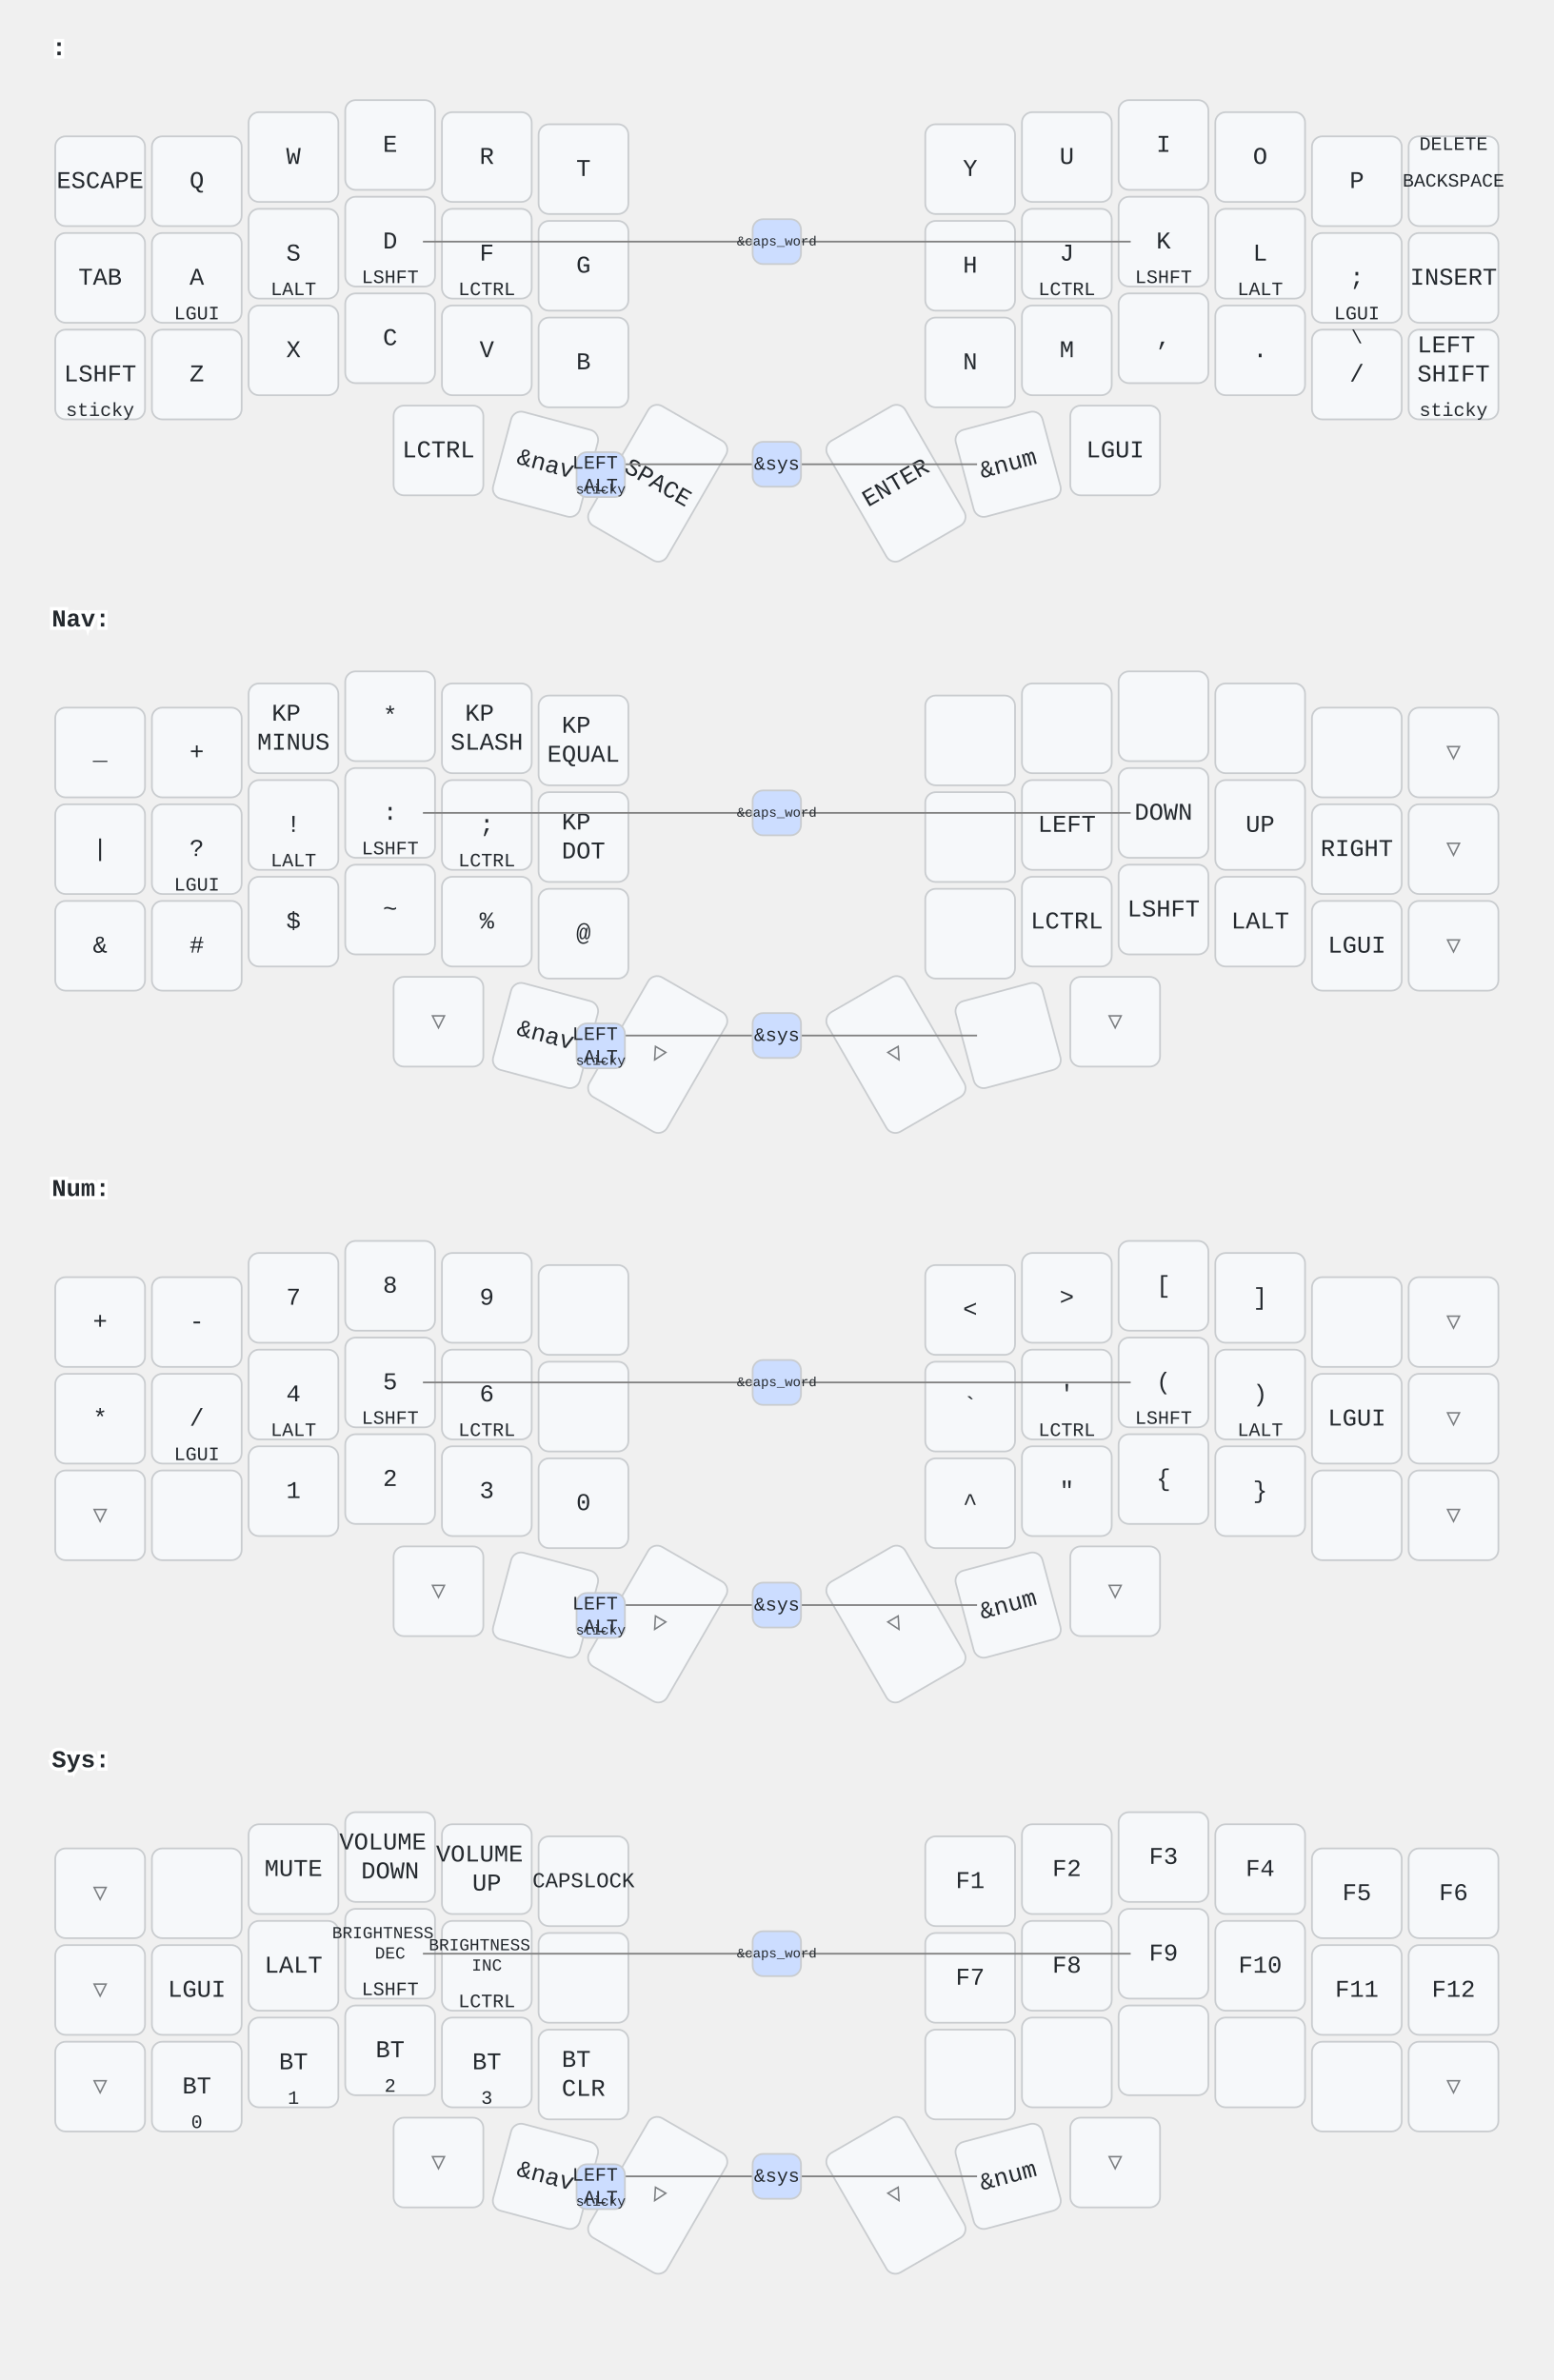
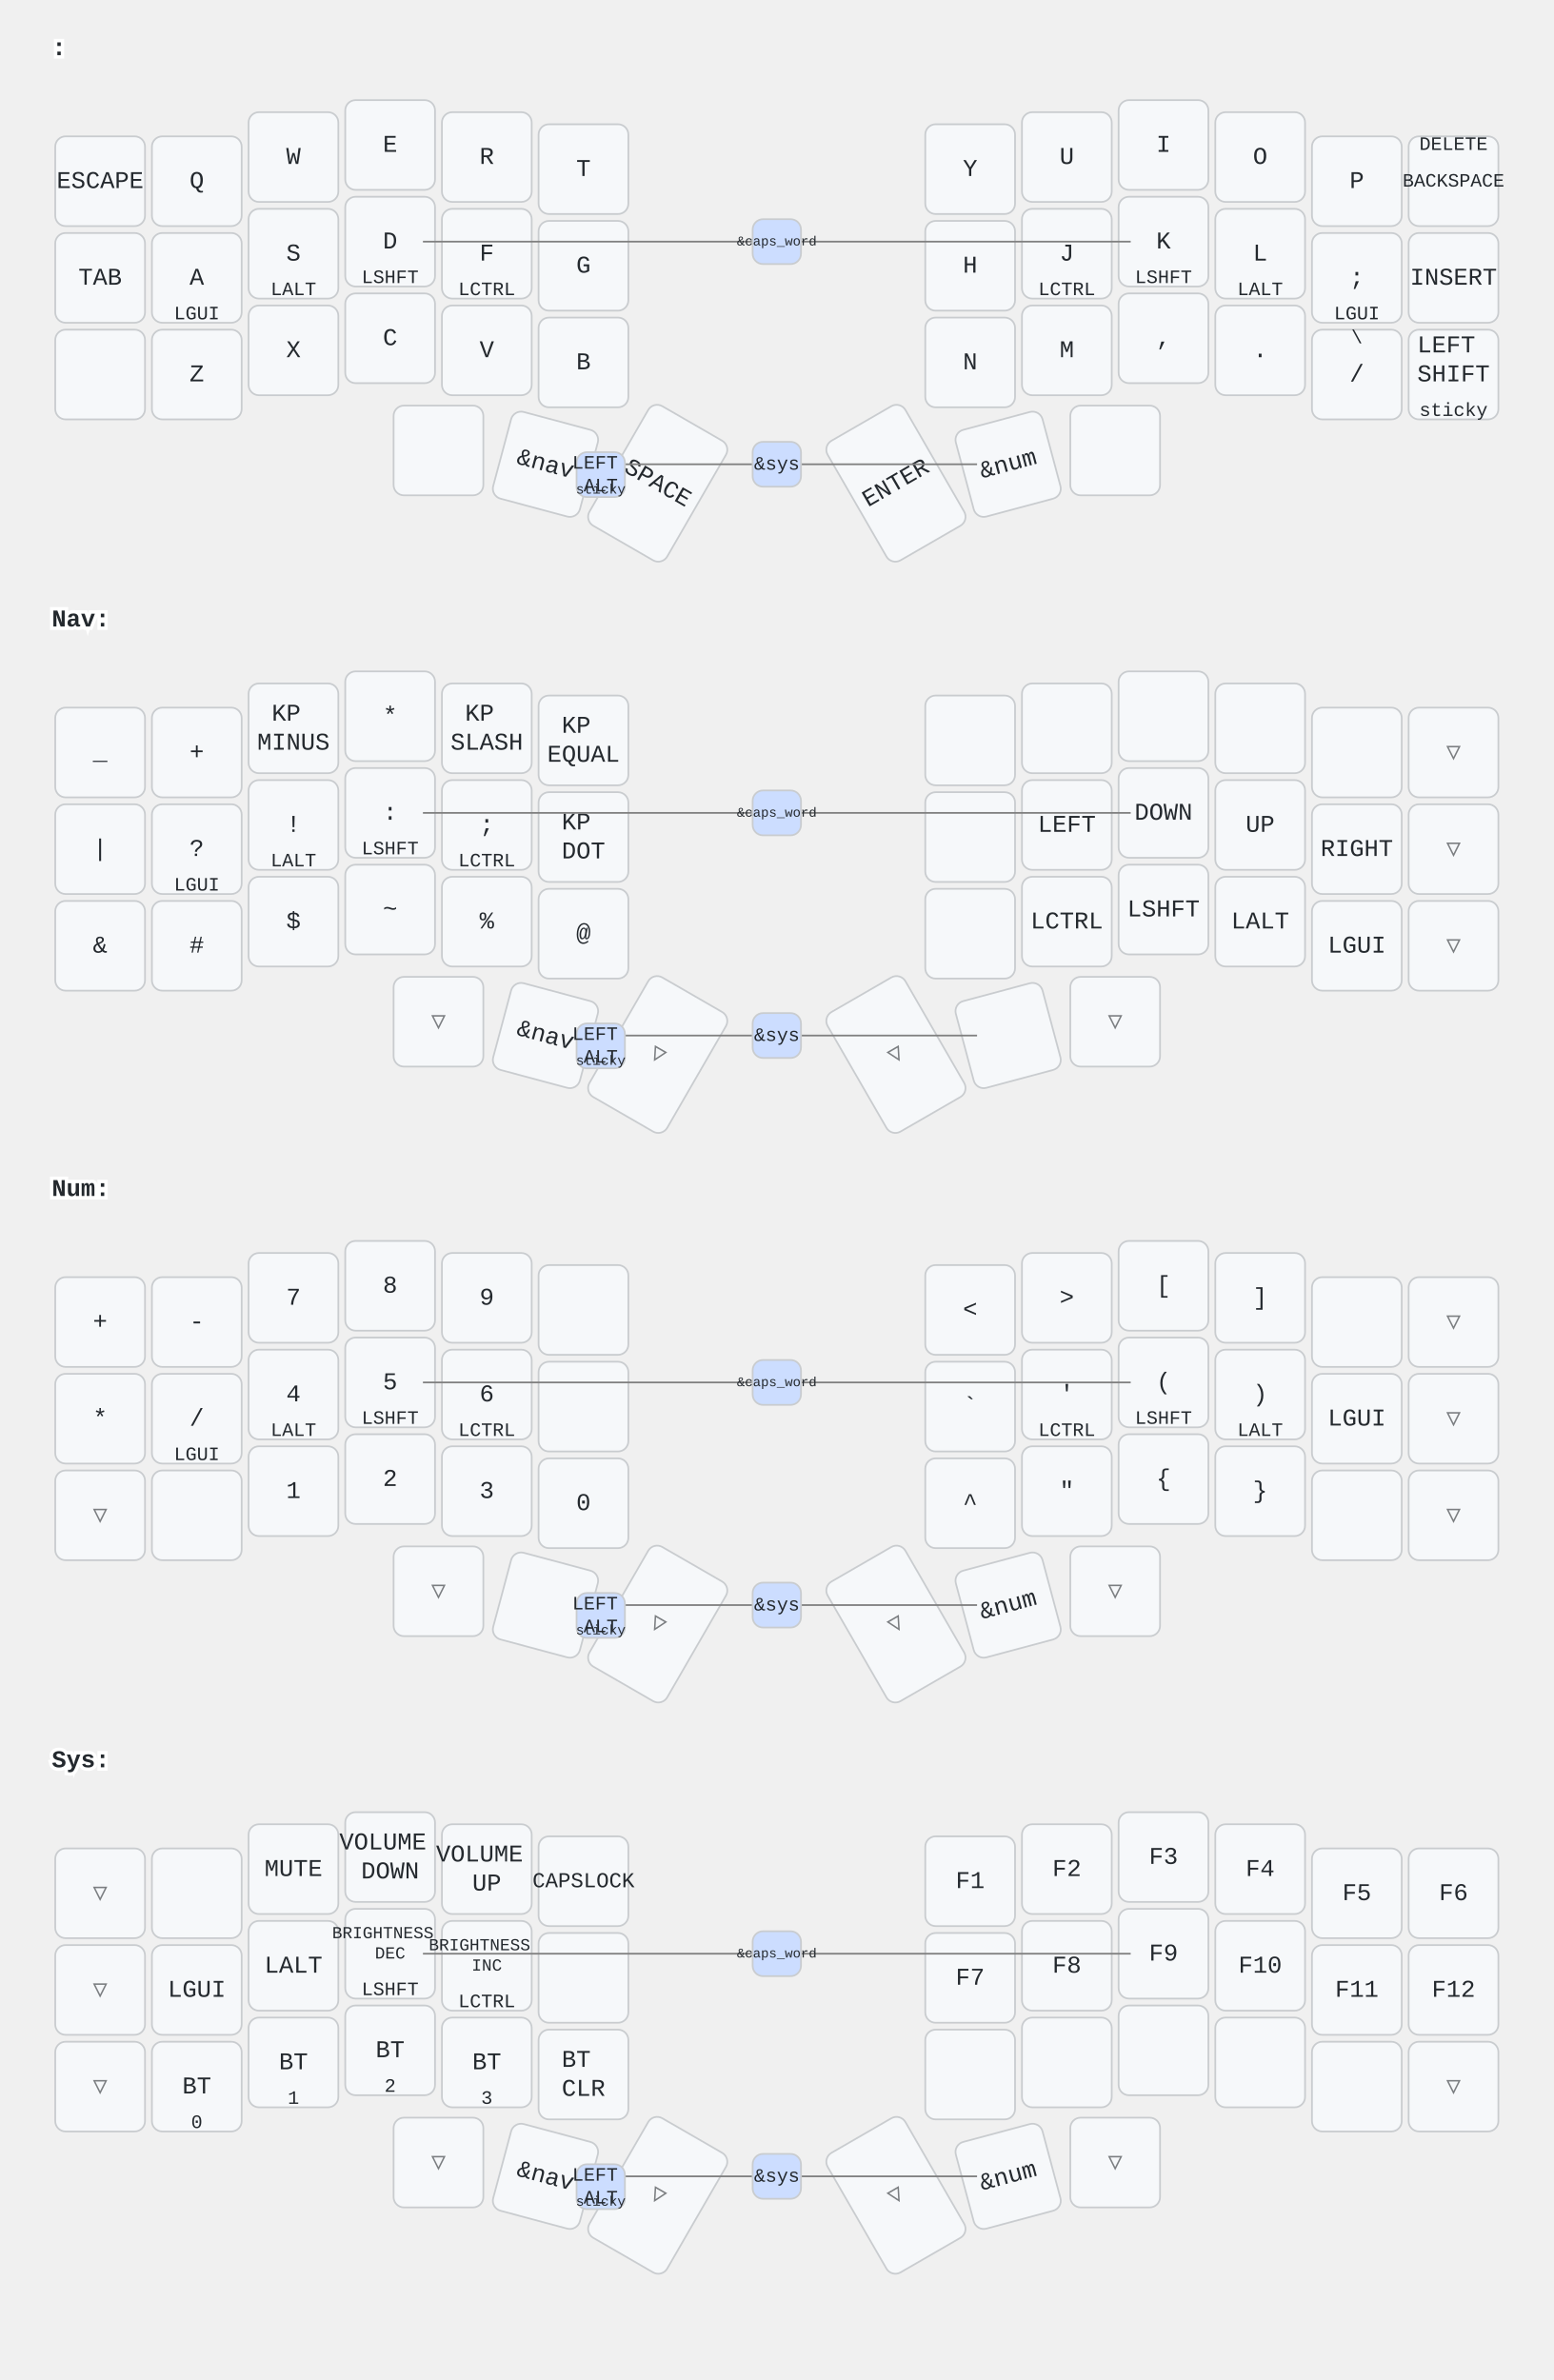
<svg xmlns="http://www.w3.org/2000/svg" width="900" height="1379" viewBox="0 0 900 1379" class="keymap">
  <style>/* inherit to force styles through use tags */
svg path {
    fill: inherit;
}

/* font and background color specifications */
svg.keymap {
    font-family: SFMono-Regular,Consolas,Liberation Mono,Menlo,monospace;
    font-size: 14px;
    font-kerning: normal;
    text-rendering: optimizeLegibility;
    fill: #24292e;
}

/* default key styling */
rect.key {
    fill: #f6f8fa;
}

rect.key, rect.combo {
    stroke: #c9cccf;
    stroke-width: 1;
}

/* default key side styling, only used is draw_key_sides is set */
rect.side {
    filter: brightness(90%);
}

/* color accent for combo boxes */
rect.combo, rect.combo-separate {
    fill: #cdf;
}

/* color accent for held keys */
rect.held, rect.combo.held {
    fill: #fdd;
}

/* color accent for ghost (optional) keys */
rect.ghost, rect.combo.ghost {
    stroke-dasharray: 4, 4;
    stroke-width: 2;
}

text {
    text-anchor: middle;
    dominant-baseline: middle;
}

/* styling for layer labels */
text.label {
    font-weight: bold;
    text-anchor: start;
    stroke: white;
    stroke-width: 4;
    paint-order: stroke;
}

/* styling for optional footer */
text.footer {
    text-anchor: end;
    dominant-baseline: auto;
    stroke: white;
    stroke-width: 4;
    paint-order: stroke;
}

/* styling for combo tap, and key hold/shifted label text */
text.combo, text.hold, text.shifted {
    font-size: 11px;
}

text.hold {
    text-anchor: middle;
    dominant-baseline: auto;
}

text.shifted {
    text-anchor: middle;
    dominant-baseline: hanging;
}

text.layer-activator {
    text-decoration: underline;
}

/* styling for hold/shifted label text in combo box */
text.combo.hold, text.combo.shifted {
    font-size: 8px;
}

/* lighter symbol for transparent keys */
text.trans {
    fill: #7b7e81;
}

/* styling for combo dendrons */
path.combo {
    stroke-width: 1;
    stroke: gray;
    fill: none;
}

/* Start Tabler Icons Cleanup */
/* cannot use height/width with glyphs */
.icon-tabler &gt; path {
    fill: inherit;
    stroke: inherit;
    stroke-width: 2;
}
/* hide tabler's default box */
.icon-tabler &gt; path[stroke="none"][fill="none"] {
    visibility: hidden;
}
/* End Tabler Icons Cleanup */
</style>
  <g transform="translate(30, 0)" class="layer- ">
    <text x="0" y="28" class="label" id="x_x"> :</text>
    <g transform="translate(0, 56)">
      <g transform="translate(28, 49)" class="key keypos-0">
        <rect rx="6" ry="6" x="-26" y="-26" width="52" height="52" class="key" />
        <text x="0" y="0" class="key tap">ESCAPE</text>
      </g>
      <g transform="translate(84, 49)" class="key keypos-1">
        <rect rx="6" ry="6" x="-26" y="-26" width="52" height="52" class="key" />
        <text x="0" y="0" class="key tap">Q</text>
      </g>
      <g transform="translate(140, 35)" class="key keypos-2">
        <rect rx="6" ry="6" x="-26" y="-26" width="52" height="52" class="key" />
        <text x="0" y="0" class="key tap">W</text>
      </g>
      <g transform="translate(196, 28)" class="key keypos-3">
        <rect rx="6" ry="6" x="-26" y="-26" width="52" height="52" class="key" />
        <text x="0" y="0" class="key tap">E</text>
      </g>
      <g transform="translate(252, 35)" class="key keypos-4">
        <rect rx="6" ry="6" x="-26" y="-26" width="52" height="52" class="key" />
        <text x="0" y="0" class="key tap">R</text>
      </g>
      <g transform="translate(308, 42)" class="key keypos-5">
        <rect rx="6" ry="6" x="-26" y="-26" width="52" height="52" class="key" />
        <text x="0" y="0" class="key tap">T</text>
      </g>
      <g transform="translate(532, 42)" class="key keypos-6">
        <rect rx="6" ry="6" x="-26" y="-26" width="52" height="52" class="key" />
        <text x="0" y="0" class="key tap">Y</text>
      </g>
      <g transform="translate(588, 35)" class="key keypos-7">
        <rect rx="6" ry="6" x="-26" y="-26" width="52" height="52" class="key" />
        <text x="0" y="0" class="key tap">U</text>
      </g>
      <g transform="translate(644, 28)" class="key keypos-8">
        <rect rx="6" ry="6" x="-26" y="-26" width="52" height="52" class="key" />
        <text x="0" y="0" class="key tap">I</text>
      </g>
      <g transform="translate(700, 35)" class="key keypos-9">
        <rect rx="6" ry="6" x="-26" y="-26" width="52" height="52" class="key" />
        <text x="0" y="0" class="key tap">O</text>
      </g>
      <g transform="translate(756, 49)" class="key keypos-10">
        <rect rx="6" ry="6" x="-26" y="-26" width="52" height="52" class="key" />
        <text x="0" y="0" class="key tap">P</text>
      </g>
      <g transform="translate(812, 49)" class="key keypos-11">
        <rect rx="6" ry="6" x="-26" y="-26" width="52" height="52" class="key" />
        <text x="0" y="0" class="key tap">
          <tspan style="font-size: 78%">BACKSPACE</tspan>
        </text>
        <text x="0" y="-24" class="key shifted">DELETE</text>
      </g>
      <g transform="translate(28, 105)" class="key keypos-12">
        <rect rx="6" ry="6" x="-26" y="-26" width="52" height="52" class="key" />
        <text x="0" y="0" class="key tap">TAB</text>
      </g>
      <g transform="translate(84, 105)" class="key keypos-13">
        <rect rx="6" ry="6" x="-26" y="-26" width="52" height="52" class="key" />
        <text x="0" y="0" class="key tap">A</text>
        <text x="0" y="24" class="key hold">LGUI</text>
      </g>
      <g transform="translate(140, 91)" class="key keypos-14">
        <rect rx="6" ry="6" x="-26" y="-26" width="52" height="52" class="key" />
        <text x="0" y="0" class="key tap">S</text>
        <text x="0" y="24" class="key hold">LALT</text>
      </g>
      <g transform="translate(196, 84)" class="key keypos-15">
        <rect rx="6" ry="6" x="-26" y="-26" width="52" height="52" class="key" />
        <text x="0" y="0" class="key tap">D</text>
        <text x="0" y="24" class="key hold">LSHFT</text>
      </g>
      <g transform="translate(252, 91)" class="key keypos-16">
        <rect rx="6" ry="6" x="-26" y="-26" width="52" height="52" class="key" />
        <text x="0" y="0" class="key tap">F</text>
        <text x="0" y="24" class="key hold">LCTRL</text>
      </g>
      <g transform="translate(308, 98)" class="key keypos-17">
        <rect rx="6" ry="6" x="-26" y="-26" width="52" height="52" class="key" />
        <text x="0" y="0" class="key tap">G</text>
      </g>
      <g transform="translate(532, 98)" class="key keypos-18">
        <rect rx="6" ry="6" x="-26" y="-26" width="52" height="52" class="key" />
        <text x="0" y="0" class="key tap">H</text>
      </g>
      <g transform="translate(588, 91)" class="key keypos-19">
        <rect rx="6" ry="6" x="-26" y="-26" width="52" height="52" class="key" />
        <text x="0" y="0" class="key tap">J</text>
        <text x="0" y="24" class="key hold">LCTRL</text>
      </g>
      <g transform="translate(644, 84)" class="key keypos-20">
        <rect rx="6" ry="6" x="-26" y="-26" width="52" height="52" class="key" />
        <text x="0" y="0" class="key tap">K</text>
        <text x="0" y="24" class="key hold">LSHFT</text>
      </g>
      <g transform="translate(700, 91)" class="key keypos-21">
        <rect rx="6" ry="6" x="-26" y="-26" width="52" height="52" class="key" />
        <text x="0" y="0" class="key tap">L</text>
        <text x="0" y="24" class="key hold">LALT</text>
      </g>
      <g transform="translate(756, 105)" class="key keypos-22">
        <rect rx="6" ry="6" x="-26" y="-26" width="52" height="52" class="key" />
        <text x="0" y="0" class="key tap">;</text>
        <text x="0" y="24" class="key hold">LGUI</text>
      </g>
      <g transform="translate(812, 105)" class="key keypos-23">
        <rect rx="6" ry="6" x="-26" y="-26" width="52" height="52" class="key" />
        <text x="0" y="0" class="key tap">INSERT</text>
      </g>
      <g transform="translate(28, 161)" class="key keypos-24">
        <rect rx="6" ry="6" x="-26" y="-26" width="52" height="52" class="key" />
-         <text x="0" y="0" class="key tap">LSHFT</text>
-         <text x="0" y="24" class="key hold">sticky</text>
      </g>
      <g transform="translate(84, 161)" class="key keypos-25">
        <rect rx="6" ry="6" x="-26" y="-26" width="52" height="52" class="key" />
        <text x="0" y="0" class="key tap">Z</text>
      </g>
      <g transform="translate(140, 147)" class="key keypos-26">
        <rect rx="6" ry="6" x="-26" y="-26" width="52" height="52" class="key" />
        <text x="0" y="0" class="key tap">X</text>
      </g>
      <g transform="translate(196, 140)" class="key keypos-27">
        <rect rx="6" ry="6" x="-26" y="-26" width="52" height="52" class="key" />
        <text x="0" y="0" class="key tap">C</text>
      </g>
      <g transform="translate(252, 147)" class="key keypos-28">
        <rect rx="6" ry="6" x="-26" y="-26" width="52" height="52" class="key" />
        <text x="0" y="0" class="key tap">V</text>
      </g>
      <g transform="translate(308, 154)" class="key keypos-29">
        <rect rx="6" ry="6" x="-26" y="-26" width="52" height="52" class="key" />
        <text x="0" y="0" class="key tap">B</text>
      </g>
      <g transform="translate(532, 154)" class="key keypos-30">
        <rect rx="6" ry="6" x="-26" y="-26" width="52" height="52" class="key" />
        <text x="0" y="0" class="key tap">N</text>
      </g>
      <g transform="translate(588, 147)" class="key keypos-31">
        <rect rx="6" ry="6" x="-26" y="-26" width="52" height="52" class="key" />
        <text x="0" y="0" class="key tap">M</text>
      </g>
      <g transform="translate(644, 140)" class="key keypos-32">
        <rect rx="6" ry="6" x="-26" y="-26" width="52" height="52" class="key" />
        <text x="0" y="0" class="key tap">,</text>
      </g>
      <g transform="translate(700, 147)" class="key keypos-33">
        <rect rx="6" ry="6" x="-26" y="-26" width="52" height="52" class="key" />
        <text x="0" y="0" class="key tap">.</text>
      </g>
      <g transform="translate(756, 161)" class="key keypos-34">
        <rect rx="6" ry="6" x="-26" y="-26" width="52" height="52" class="key" />
        <text x="0" y="0" class="key tap">/</text>
        <text x="0" y="-24" class="key shifted">\</text>
      </g>
      <g transform="translate(812, 161)" class="key keypos-35">
        <rect rx="6" ry="6" x="-26" y="-26" width="52" height="52" class="key" />
        <text x="0" y="0" class="key tap">
          <tspan x="0" dy="-1.2em">LEFT</tspan>
          <tspan x="0" dy="1.2em">SHIFT</tspan>
        </text>
        <text x="0" y="24" class="key hold">sticky</text>
      </g>
      <g transform="translate(224, 205)" class="key keypos-36">
        <rect rx="6" ry="6" x="-26" y="-26" width="52" height="52" class="key" />
-         <text x="0" y="0" class="key tap">LCTRL</text>
      </g>
      <g transform="translate(286, 213) rotate(15.0)" class="key keypos-37">
        <rect rx="6" ry="6" x="-26" y="-26" width="52" height="52" class="key" />
        <text x="0" y="0" class="key tap">&amp;nav</text>
      </g>
      <g transform="translate(351, 224) rotate(30.0)" class="key keypos-38">
        <rect rx="6" ry="6" x="-26" y="-40" width="52" height="80" class="key" />
        <text x="0" y="0" class="key tap">SPACE</text>
      </g>
      <g transform="translate(489, 224) rotate(-30.0)" class="key keypos-39">
        <rect rx="6" ry="6" x="-26" y="-40" width="52" height="80" class="key" />
        <text x="0" y="0" class="key tap">ENTER</text>
      </g>
      <g transform="translate(554, 213) rotate(-15.0)" class="key keypos-40">
        <rect rx="6" ry="6" x="-26" y="-26" width="52" height="52" class="key" />
        <text x="0" y="0" class="key tap">&amp;num</text>
      </g>
      <g transform="translate(616, 205)" class="key keypos-41">
        <rect rx="6" ry="6" x="-26" y="-26" width="52" height="52" class="key" />
-         <text x="0" y="0" class="key tap">LGUI</text>
      </g>
      <g class="combo combopos-0">
        <path d="M420,213 l-116,0" class="combo" />
        <path d="M420,213 l116,0" class="combo" />
        <rect rx="6" ry="6" x="406" y="200" width="28" height="26" class="combo" />
        <text x="420" y="213" class="combo tap">&amp;sys</text>
      </g>
      <g class="combo combopos-1">
        <rect rx="6" ry="6" x="304" y="206" width="28" height="26" class="combo" />
        <text x="318" y="219" class="combo tap">
          <tspan x="318" dy="-0.6em">LEFT</tspan>
          <tspan x="318" dy="1.2em">ALT</tspan>
        </text>
        <text x="318" y="230" class="combo hold">sticky</text>
      </g>
      <g class="combo combopos-2">
        <path d="M420,84 l-205,0" class="combo" />
        <path d="M420,84 l205,0" class="combo" />
        <rect rx="6" ry="6" x="406" y="71" width="28" height="26" class="combo" />
        <text x="420" y="84" class="combo tap">
          <tspan style="font-size: 70%">&amp;caps_word</tspan>
        </text>
      </g>
    </g>
  </g>
  <g transform="translate(30, 331)" class="layer-Nav">
    <text x="0" y="28" class="label" id="Nav">Nav:</text>
    <g transform="translate(0, 56)">
      <g transform="translate(28, 49)" class="key keypos-0">
        <rect rx="6" ry="6" x="-26" y="-26" width="52" height="52" class="key" />
        <text x="0" y="0" class="key tap">_</text>
      </g>
      <g transform="translate(84, 49)" class="key keypos-1">
        <rect rx="6" ry="6" x="-26" y="-26" width="52" height="52" class="key" />
        <text x="0" y="0" class="key tap">+</text>
      </g>
      <g transform="translate(140, 35)" class="key keypos-2">
        <rect rx="6" ry="6" x="-26" y="-26" width="52" height="52" class="key" />
        <text x="0" y="0" class="key tap">
          <tspan x="0" dy="-0.6em">KP</tspan>
          <tspan x="0" dy="1.2em">MINUS</tspan>
        </text>
      </g>
      <g transform="translate(196, 28)" class="key keypos-3">
        <rect rx="6" ry="6" x="-26" y="-26" width="52" height="52" class="key" />
        <text x="0" y="0" class="key tap">*</text>
      </g>
      <g transform="translate(252, 35)" class="key keypos-4">
        <rect rx="6" ry="6" x="-26" y="-26" width="52" height="52" class="key" />
        <text x="0" y="0" class="key tap">
          <tspan x="0" dy="-0.6em">KP</tspan>
          <tspan x="0" dy="1.2em">SLASH</tspan>
        </text>
      </g>
      <g transform="translate(308, 42)" class="key keypos-5">
        <rect rx="6" ry="6" x="-26" y="-26" width="52" height="52" class="key" />
        <text x="0" y="0" class="key tap">
          <tspan x="0" dy="-0.6em">KP</tspan>
          <tspan x="0" dy="1.2em">EQUAL</tspan>
        </text>
      </g>
      <g transform="translate(532, 42)" class="key keypos-6">
        <rect rx="6" ry="6" x="-26" y="-26" width="52" height="52" class="key" />
      </g>
      <g transform="translate(588, 35)" class="key keypos-7">
        <rect rx="6" ry="6" x="-26" y="-26" width="52" height="52" class="key" />
      </g>
      <g transform="translate(644, 28)" class="key keypos-8">
        <rect rx="6" ry="6" x="-26" y="-26" width="52" height="52" class="key" />
      </g>
      <g transform="translate(700, 35)" class="key keypos-9">
        <rect rx="6" ry="6" x="-26" y="-26" width="52" height="52" class="key" />
      </g>
      <g transform="translate(756, 49)" class="key keypos-10">
        <rect rx="6" ry="6" x="-26" y="-26" width="52" height="52" class="key" />
      </g>
      <g transform="translate(812, 49)" class="key trans keypos-11">
        <rect rx="6" ry="6" x="-26" y="-26" width="52" height="52" class="key trans" />
        <text x="0" y="0" class="key trans tap">▽</text>
      </g>
      <g transform="translate(28, 105)" class="key keypos-12">
        <rect rx="6" ry="6" x="-26" y="-26" width="52" height="52" class="key" />
        <text x="0" y="0" class="key tap">|</text>
      </g>
      <g transform="translate(84, 105)" class="key keypos-13">
        <rect rx="6" ry="6" x="-26" y="-26" width="52" height="52" class="key" />
        <text x="0" y="0" class="key tap">?</text>
        <text x="0" y="24" class="key hold">LGUI</text>
      </g>
      <g transform="translate(140, 91)" class="key keypos-14">
        <rect rx="6" ry="6" x="-26" y="-26" width="52" height="52" class="key" />
        <text x="0" y="0" class="key tap">!</text>
        <text x="0" y="24" class="key hold">LALT</text>
      </g>
      <g transform="translate(196, 84)" class="key keypos-15">
        <rect rx="6" ry="6" x="-26" y="-26" width="52" height="52" class="key" />
        <text x="0" y="0" class="key tap">:</text>
        <text x="0" y="24" class="key hold">LSHFT</text>
      </g>
      <g transform="translate(252, 91)" class="key keypos-16">
        <rect rx="6" ry="6" x="-26" y="-26" width="52" height="52" class="key" />
        <text x="0" y="0" class="key tap">;</text>
        <text x="0" y="24" class="key hold">LCTRL</text>
      </g>
      <g transform="translate(308, 98)" class="key keypos-17">
        <rect rx="6" ry="6" x="-26" y="-26" width="52" height="52" class="key" />
        <text x="0" y="0" class="key tap">
          <tspan x="0" dy="-0.6em">KP</tspan>
          <tspan x="0" dy="1.2em">DOT</tspan>
        </text>
      </g>
      <g transform="translate(532, 98)" class="key keypos-18">
        <rect rx="6" ry="6" x="-26" y="-26" width="52" height="52" class="key" />
      </g>
      <g transform="translate(588, 91)" class="key keypos-19">
        <rect rx="6" ry="6" x="-26" y="-26" width="52" height="52" class="key" />
        <text x="0" y="0" class="key tap">LEFT</text>
      </g>
      <g transform="translate(644, 84)" class="key keypos-20">
        <rect rx="6" ry="6" x="-26" y="-26" width="52" height="52" class="key" />
        <text x="0" y="0" class="key tap">DOWN</text>
      </g>
      <g transform="translate(700, 91)" class="key keypos-21">
        <rect rx="6" ry="6" x="-26" y="-26" width="52" height="52" class="key" />
        <text x="0" y="0" class="key tap">UP</text>
      </g>
      <g transform="translate(756, 105)" class="key keypos-22">
        <rect rx="6" ry="6" x="-26" y="-26" width="52" height="52" class="key" />
        <text x="0" y="0" class="key tap">RIGHT</text>
      </g>
      <g transform="translate(812, 105)" class="key trans keypos-23">
        <rect rx="6" ry="6" x="-26" y="-26" width="52" height="52" class="key trans" />
        <text x="0" y="0" class="key trans tap">▽</text>
      </g>
      <g transform="translate(28, 161)" class="key keypos-24">
        <rect rx="6" ry="6" x="-26" y="-26" width="52" height="52" class="key" />
        <text x="0" y="0" class="key tap">&amp;</text>
      </g>
      <g transform="translate(84, 161)" class="key keypos-25">
        <rect rx="6" ry="6" x="-26" y="-26" width="52" height="52" class="key" />
        <text x="0" y="0" class="key tap">#</text>
      </g>
      <g transform="translate(140, 147)" class="key keypos-26">
        <rect rx="6" ry="6" x="-26" y="-26" width="52" height="52" class="key" />
        <text x="0" y="0" class="key tap">$</text>
      </g>
      <g transform="translate(196, 140)" class="key keypos-27">
        <rect rx="6" ry="6" x="-26" y="-26" width="52" height="52" class="key" />
        <text x="0" y="0" class="key tap">~</text>
      </g>
      <g transform="translate(252, 147)" class="key keypos-28">
        <rect rx="6" ry="6" x="-26" y="-26" width="52" height="52" class="key" />
        <text x="0" y="0" class="key tap">%</text>
      </g>
      <g transform="translate(308, 154)" class="key keypos-29">
        <rect rx="6" ry="6" x="-26" y="-26" width="52" height="52" class="key" />
        <text x="0" y="0" class="key tap">@</text>
      </g>
      <g transform="translate(532, 154)" class="key keypos-30">
        <rect rx="6" ry="6" x="-26" y="-26" width="52" height="52" class="key" />
      </g>
      <g transform="translate(588, 147)" class="key keypos-31">
        <rect rx="6" ry="6" x="-26" y="-26" width="52" height="52" class="key" />
        <text x="0" y="0" class="key tap">LCTRL</text>
      </g>
      <g transform="translate(644, 140)" class="key keypos-32">
        <rect rx="6" ry="6" x="-26" y="-26" width="52" height="52" class="key" />
        <text x="0" y="0" class="key tap">LSHFT</text>
      </g>
      <g transform="translate(700, 147)" class="key keypos-33">
        <rect rx="6" ry="6" x="-26" y="-26" width="52" height="52" class="key" />
        <text x="0" y="0" class="key tap">LALT</text>
      </g>
      <g transform="translate(756, 161)" class="key keypos-34">
        <rect rx="6" ry="6" x="-26" y="-26" width="52" height="52" class="key" />
        <text x="0" y="0" class="key tap">LGUI</text>
      </g>
      <g transform="translate(812, 161)" class="key trans keypos-35">
        <rect rx="6" ry="6" x="-26" y="-26" width="52" height="52" class="key trans" />
        <text x="0" y="0" class="key trans tap">▽</text>
      </g>
      <g transform="translate(224, 205)" class="key trans keypos-36">
        <rect rx="6" ry="6" x="-26" y="-26" width="52" height="52" class="key trans" />
        <text x="0" y="0" class="key trans tap">▽</text>
      </g>
      <g transform="translate(286, 213) rotate(15.0)" class="key keypos-37">
        <rect rx="6" ry="6" x="-26" y="-26" width="52" height="52" class="key" />
        <text x="0" y="0" class="key tap">&amp;nav</text>
      </g>
      <g transform="translate(351, 224) rotate(30.0)" class="key trans keypos-38">
        <rect rx="6" ry="6" x="-26" y="-40" width="52" height="80" class="key trans" />
        <text x="0" y="0" class="key trans tap">▽</text>
      </g>
      <g transform="translate(489, 224) rotate(-30.0)" class="key trans keypos-39">
        <rect rx="6" ry="6" x="-26" y="-40" width="52" height="80" class="key trans" />
        <text x="0" y="0" class="key trans tap">▽</text>
      </g>
      <g transform="translate(554, 213) rotate(-15.0)" class="key keypos-40">
        <rect rx="6" ry="6" x="-26" y="-26" width="52" height="52" class="key" />
      </g>
      <g transform="translate(616, 205)" class="key trans keypos-41">
        <rect rx="6" ry="6" x="-26" y="-26" width="52" height="52" class="key trans" />
        <text x="0" y="0" class="key trans tap">▽</text>
      </g>
      <g class="combo combopos-0">
        <path d="M420,213 l-116,0" class="combo" />
        <path d="M420,213 l116,0" class="combo" />
        <rect rx="6" ry="6" x="406" y="200" width="28" height="26" class="combo" />
        <text x="420" y="213" class="combo tap">&amp;sys</text>
      </g>
      <g class="combo combopos-1">
        <rect rx="6" ry="6" x="304" y="206" width="28" height="26" class="combo" />
        <text x="318" y="219" class="combo tap">
          <tspan x="318" dy="-0.6em">LEFT</tspan>
          <tspan x="318" dy="1.2em">ALT</tspan>
        </text>
        <text x="318" y="230" class="combo hold">sticky</text>
      </g>
      <g class="combo combopos-2">
        <path d="M420,84 l-205,0" class="combo" />
        <path d="M420,84 l205,0" class="combo" />
        <rect rx="6" ry="6" x="406" y="71" width="28" height="26" class="combo" />
        <text x="420" y="84" class="combo tap">
          <tspan style="font-size: 70%">&amp;caps_word</tspan>
        </text>
      </g>
    </g>
  </g>
  <g transform="translate(30, 661)" class="layer-Num">
    <text x="0" y="28" class="label" id="Num">Num:</text>
    <g transform="translate(0, 56)">
      <g transform="translate(28, 49)" class="key keypos-0">
        <rect rx="6" ry="6" x="-26" y="-26" width="52" height="52" class="key" />
        <text x="0" y="0" class="key tap">+</text>
      </g>
      <g transform="translate(84, 49)" class="key keypos-1">
        <rect rx="6" ry="6" x="-26" y="-26" width="52" height="52" class="key" />
        <text x="0" y="0" class="key tap">-</text>
      </g>
      <g transform="translate(140, 35)" class="key keypos-2">
        <rect rx="6" ry="6" x="-26" y="-26" width="52" height="52" class="key" />
        <text x="0" y="0" class="key tap">7</text>
      </g>
      <g transform="translate(196, 28)" class="key keypos-3">
        <rect rx="6" ry="6" x="-26" y="-26" width="52" height="52" class="key" />
        <text x="0" y="0" class="key tap">8</text>
      </g>
      <g transform="translate(252, 35)" class="key keypos-4">
        <rect rx="6" ry="6" x="-26" y="-26" width="52" height="52" class="key" />
        <text x="0" y="0" class="key tap">9</text>
      </g>
      <g transform="translate(308, 42)" class="key keypos-5">
        <rect rx="6" ry="6" x="-26" y="-26" width="52" height="52" class="key" />
      </g>
      <g transform="translate(532, 42)" class="key keypos-6">
        <rect rx="6" ry="6" x="-26" y="-26" width="52" height="52" class="key" />
        <text x="0" y="0" class="key tap">&lt;</text>
      </g>
      <g transform="translate(588, 35)" class="key keypos-7">
        <rect rx="6" ry="6" x="-26" y="-26" width="52" height="52" class="key" />
        <text x="0" y="0" class="key tap">&gt;</text>
      </g>
      <g transform="translate(644, 28)" class="key keypos-8">
        <rect rx="6" ry="6" x="-26" y="-26" width="52" height="52" class="key" />
        <text x="0" y="0" class="key tap">[</text>
      </g>
      <g transform="translate(700, 35)" class="key keypos-9">
        <rect rx="6" ry="6" x="-26" y="-26" width="52" height="52" class="key" />
        <text x="0" y="0" class="key tap">]</text>
      </g>
      <g transform="translate(756, 49)" class="key keypos-10">
        <rect rx="6" ry="6" x="-26" y="-26" width="52" height="52" class="key" />
      </g>
      <g transform="translate(812, 49)" class="key trans keypos-11">
        <rect rx="6" ry="6" x="-26" y="-26" width="52" height="52" class="key trans" />
        <text x="0" y="0" class="key trans tap">▽</text>
      </g>
      <g transform="translate(28, 105)" class="key keypos-12">
        <rect rx="6" ry="6" x="-26" y="-26" width="52" height="52" class="key" />
        <text x="0" y="0" class="key tap">*</text>
      </g>
      <g transform="translate(84, 105)" class="key keypos-13">
        <rect rx="6" ry="6" x="-26" y="-26" width="52" height="52" class="key" />
        <text x="0" y="0" class="key tap">/</text>
        <text x="0" y="24" class="key hold">LGUI</text>
      </g>
      <g transform="translate(140, 91)" class="key keypos-14">
        <rect rx="6" ry="6" x="-26" y="-26" width="52" height="52" class="key" />
        <text x="0" y="0" class="key tap">4</text>
        <text x="0" y="24" class="key hold">LALT</text>
      </g>
      <g transform="translate(196, 84)" class="key keypos-15">
        <rect rx="6" ry="6" x="-26" y="-26" width="52" height="52" class="key" />
        <text x="0" y="0" class="key tap">5</text>
        <text x="0" y="24" class="key hold">LSHFT</text>
      </g>
      <g transform="translate(252, 91)" class="key keypos-16">
        <rect rx="6" ry="6" x="-26" y="-26" width="52" height="52" class="key" />
        <text x="0" y="0" class="key tap">6</text>
        <text x="0" y="24" class="key hold">LCTRL</text>
      </g>
      <g transform="translate(308, 98)" class="key keypos-17">
        <rect rx="6" ry="6" x="-26" y="-26" width="52" height="52" class="key" />
      </g>
      <g transform="translate(532, 98)" class="key keypos-18">
        <rect rx="6" ry="6" x="-26" y="-26" width="52" height="52" class="key" />
        <text x="0" y="0" class="key tap">`</text>
      </g>
      <g transform="translate(588, 91)" class="key keypos-19">
        <rect rx="6" ry="6" x="-26" y="-26" width="52" height="52" class="key" />
        <text x="0" y="0" class="key tap">'</text>
        <text x="0" y="24" class="key hold">LCTRL</text>
      </g>
      <g transform="translate(644, 84)" class="key keypos-20">
        <rect rx="6" ry="6" x="-26" y="-26" width="52" height="52" class="key" />
        <text x="0" y="0" class="key tap">(</text>
        <text x="0" y="24" class="key hold">LSHFT</text>
      </g>
      <g transform="translate(700, 91)" class="key keypos-21">
        <rect rx="6" ry="6" x="-26" y="-26" width="52" height="52" class="key" />
        <text x="0" y="0" class="key tap">)</text>
        <text x="0" y="24" class="key hold">LALT</text>
      </g>
      <g transform="translate(756, 105)" class="key keypos-22">
        <rect rx="6" ry="6" x="-26" y="-26" width="52" height="52" class="key" />
        <text x="0" y="0" class="key tap">LGUI</text>
      </g>
      <g transform="translate(812, 105)" class="key trans keypos-23">
        <rect rx="6" ry="6" x="-26" y="-26" width="52" height="52" class="key trans" />
        <text x="0" y="0" class="key trans tap">▽</text>
      </g>
      <g transform="translate(28, 161)" class="key trans keypos-24">
        <rect rx="6" ry="6" x="-26" y="-26" width="52" height="52" class="key trans" />
        <text x="0" y="0" class="key trans tap">▽</text>
      </g>
      <g transform="translate(84, 161)" class="key keypos-25">
        <rect rx="6" ry="6" x="-26" y="-26" width="52" height="52" class="key" />
      </g>
      <g transform="translate(140, 147)" class="key keypos-26">
        <rect rx="6" ry="6" x="-26" y="-26" width="52" height="52" class="key" />
        <text x="0" y="0" class="key tap">1</text>
      </g>
      <g transform="translate(196, 140)" class="key keypos-27">
        <rect rx="6" ry="6" x="-26" y="-26" width="52" height="52" class="key" />
        <text x="0" y="0" class="key tap">2</text>
      </g>
      <g transform="translate(252, 147)" class="key keypos-28">
        <rect rx="6" ry="6" x="-26" y="-26" width="52" height="52" class="key" />
        <text x="0" y="0" class="key tap">3</text>
      </g>
      <g transform="translate(308, 154)" class="key keypos-29">
        <rect rx="6" ry="6" x="-26" y="-26" width="52" height="52" class="key" />
        <text x="0" y="0" class="key tap">0</text>
      </g>
      <g transform="translate(532, 154)" class="key keypos-30">
        <rect rx="6" ry="6" x="-26" y="-26" width="52" height="52" class="key" />
        <text x="0" y="0" class="key tap">^</text>
      </g>
      <g transform="translate(588, 147)" class="key keypos-31">
        <rect rx="6" ry="6" x="-26" y="-26" width="52" height="52" class="key" />
        <text x="0" y="0" class="key tap">"</text>
      </g>
      <g transform="translate(644, 140)" class="key keypos-32">
        <rect rx="6" ry="6" x="-26" y="-26" width="52" height="52" class="key" />
        <text x="0" y="0" class="key tap">{</text>
      </g>
      <g transform="translate(700, 147)" class="key keypos-33">
        <rect rx="6" ry="6" x="-26" y="-26" width="52" height="52" class="key" />
        <text x="0" y="0" class="key tap">}</text>
      </g>
      <g transform="translate(756, 161)" class="key keypos-34">
        <rect rx="6" ry="6" x="-26" y="-26" width="52" height="52" class="key" />
      </g>
      <g transform="translate(812, 161)" class="key trans keypos-35">
        <rect rx="6" ry="6" x="-26" y="-26" width="52" height="52" class="key trans" />
        <text x="0" y="0" class="key trans tap">▽</text>
      </g>
      <g transform="translate(224, 205)" class="key trans keypos-36">
        <rect rx="6" ry="6" x="-26" y="-26" width="52" height="52" class="key trans" />
        <text x="0" y="0" class="key trans tap">▽</text>
      </g>
      <g transform="translate(286, 213) rotate(15.0)" class="key keypos-37">
        <rect rx="6" ry="6" x="-26" y="-26" width="52" height="52" class="key" />
      </g>
      <g transform="translate(351, 224) rotate(30.0)" class="key trans keypos-38">
        <rect rx="6" ry="6" x="-26" y="-40" width="52" height="80" class="key trans" />
        <text x="0" y="0" class="key trans tap">▽</text>
      </g>
      <g transform="translate(489, 224) rotate(-30.0)" class="key trans keypos-39">
        <rect rx="6" ry="6" x="-26" y="-40" width="52" height="80" class="key trans" />
        <text x="0" y="0" class="key trans tap">▽</text>
      </g>
      <g transform="translate(554, 213) rotate(-15.0)" class="key keypos-40">
        <rect rx="6" ry="6" x="-26" y="-26" width="52" height="52" class="key" />
        <text x="0" y="0" class="key tap">&amp;num</text>
      </g>
      <g transform="translate(616, 205)" class="key trans keypos-41">
        <rect rx="6" ry="6" x="-26" y="-26" width="52" height="52" class="key trans" />
        <text x="0" y="0" class="key trans tap">▽</text>
      </g>
      <g class="combo combopos-0">
        <path d="M420,213 l-116,0" class="combo" />
        <path d="M420,213 l116,0" class="combo" />
        <rect rx="6" ry="6" x="406" y="200" width="28" height="26" class="combo" />
        <text x="420" y="213" class="combo tap">&amp;sys</text>
      </g>
      <g class="combo combopos-1">
        <rect rx="6" ry="6" x="304" y="206" width="28" height="26" class="combo" />
        <text x="318" y="219" class="combo tap">
          <tspan x="318" dy="-0.6em">LEFT</tspan>
          <tspan x="318" dy="1.2em">ALT</tspan>
        </text>
        <text x="318" y="230" class="combo hold">sticky</text>
      </g>
      <g class="combo combopos-2">
        <path d="M420,84 l-205,0" class="combo" />
        <path d="M420,84 l205,0" class="combo" />
        <rect rx="6" ry="6" x="406" y="71" width="28" height="26" class="combo" />
        <text x="420" y="84" class="combo tap">
          <tspan style="font-size: 70%">&amp;caps_word</tspan>
        </text>
      </g>
    </g>
  </g>
  <g transform="translate(30, 992)" class="layer-Sys">
    <text x="0" y="28" class="label" id="Sys">Sys:</text>
    <g transform="translate(0, 56)">
      <g transform="translate(28, 49)" class="key trans keypos-0">
        <rect rx="6" ry="6" x="-26" y="-26" width="52" height="52" class="key trans" />
        <text x="0" y="0" class="key trans tap">▽</text>
      </g>
      <g transform="translate(84, 49)" class="key keypos-1">
        <rect rx="6" ry="6" x="-26" y="-26" width="52" height="52" class="key" />
      </g>
      <g transform="translate(140, 35)" class="key keypos-2">
        <rect rx="6" ry="6" x="-26" y="-26" width="52" height="52" class="key" />
        <text x="0" y="0" class="key tap">MUTE</text>
      </g>
      <g transform="translate(196, 28)" class="key keypos-3">
        <rect rx="6" ry="6" x="-26" y="-26" width="52" height="52" class="key" />
        <text x="0" y="0" class="key tap">
          <tspan x="0" dy="-0.6em">VOLUME</tspan>
          <tspan x="0" dy="1.2em">DOWN</tspan>
        </text>
      </g>
      <g transform="translate(252, 35)" class="key keypos-4">
        <rect rx="6" ry="6" x="-26" y="-26" width="52" height="52" class="key" />
        <text x="0" y="0" class="key tap">
          <tspan x="0" dy="-0.6em">VOLUME</tspan>
          <tspan x="0" dy="1.2em">UP</tspan>
        </text>
      </g>
      <g transform="translate(308, 42)" class="key keypos-5">
        <rect rx="6" ry="6" x="-26" y="-26" width="52" height="52" class="key" />
        <text x="0" y="0" class="key tap">
          <tspan style="font-size: 88%">CAPSLOCK</tspan>
        </text>
      </g>
      <g transform="translate(532, 42)" class="key keypos-6">
        <rect rx="6" ry="6" x="-26" y="-26" width="52" height="52" class="key" />
        <text x="0" y="0" class="key tap">F1</text>
      </g>
      <g transform="translate(588, 35)" class="key keypos-7">
        <rect rx="6" ry="6" x="-26" y="-26" width="52" height="52" class="key" />
        <text x="0" y="0" class="key tap">F2</text>
      </g>
      <g transform="translate(644, 28)" class="key keypos-8">
        <rect rx="6" ry="6" x="-26" y="-26" width="52" height="52" class="key" />
        <text x="0" y="0" class="key tap">F3</text>
      </g>
      <g transform="translate(700, 35)" class="key keypos-9">
        <rect rx="6" ry="6" x="-26" y="-26" width="52" height="52" class="key" />
        <text x="0" y="0" class="key tap">F4</text>
      </g>
      <g transform="translate(756, 49)" class="key keypos-10">
        <rect rx="6" ry="6" x="-26" y="-26" width="52" height="52" class="key" />
        <text x="0" y="0" class="key tap">F5</text>
      </g>
      <g transform="translate(812, 49)" class="key keypos-11">
        <rect rx="6" ry="6" x="-26" y="-26" width="52" height="52" class="key" />
        <text x="0" y="0" class="key tap">F6</text>
      </g>
      <g transform="translate(28, 105)" class="key trans keypos-12">
        <rect rx="6" ry="6" x="-26" y="-26" width="52" height="52" class="key trans" />
        <text x="0" y="0" class="key trans tap">▽</text>
      </g>
      <g transform="translate(84, 105)" class="key keypos-13">
        <rect rx="6" ry="6" x="-26" y="-26" width="52" height="52" class="key" />
        <text x="0" y="0" class="key tap">LGUI</text>
      </g>
      <g transform="translate(140, 91)" class="key keypos-14">
        <rect rx="6" ry="6" x="-26" y="-26" width="52" height="52" class="key" />
        <text x="0" y="0" class="key tap">LALT</text>
      </g>
      <g transform="translate(196, 84)" class="key keypos-15">
        <rect rx="6" ry="6" x="-26" y="-26" width="52" height="52" class="key" />
        <text x="0" y="0" class="key tap">
          <tspan x="0" dy="-1.2em" style="font-size: 70%">BRIGHTNESS</tspan>
          <tspan x="0" dy="1.2em" style="font-size: 70%">DEC</tspan>
        </text>
        <text x="0" y="24" class="key hold">LSHFT</text>
      </g>
      <g transform="translate(252, 91)" class="key keypos-16">
        <rect rx="6" ry="6" x="-26" y="-26" width="52" height="52" class="key" />
        <text x="0" y="0" class="key tap">
          <tspan x="0" dy="-1.2em" style="font-size: 70%">BRIGHTNESS</tspan>
          <tspan x="0" dy="1.2em" style="font-size: 70%">INC</tspan>
        </text>
        <text x="0" y="24" class="key hold">LCTRL</text>
      </g>
      <g transform="translate(308, 98)" class="key keypos-17">
        <rect rx="6" ry="6" x="-26" y="-26" width="52" height="52" class="key" />
      </g>
      <g transform="translate(532, 98)" class="key keypos-18">
        <rect rx="6" ry="6" x="-26" y="-26" width="52" height="52" class="key" />
        <text x="0" y="0" class="key tap">F7</text>
      </g>
      <g transform="translate(588, 91)" class="key keypos-19">
        <rect rx="6" ry="6" x="-26" y="-26" width="52" height="52" class="key" />
        <text x="0" y="0" class="key tap">F8</text>
      </g>
      <g transform="translate(644, 84)" class="key keypos-20">
        <rect rx="6" ry="6" x="-26" y="-26" width="52" height="52" class="key" />
        <text x="0" y="0" class="key tap">F9</text>
      </g>
      <g transform="translate(700, 91)" class="key keypos-21">
        <rect rx="6" ry="6" x="-26" y="-26" width="52" height="52" class="key" />
        <text x="0" y="0" class="key tap">F10</text>
      </g>
      <g transform="translate(756, 105)" class="key keypos-22">
        <rect rx="6" ry="6" x="-26" y="-26" width="52" height="52" class="key" />
        <text x="0" y="0" class="key tap">F11</text>
      </g>
      <g transform="translate(812, 105)" class="key keypos-23">
        <rect rx="6" ry="6" x="-26" y="-26" width="52" height="52" class="key" />
        <text x="0" y="0" class="key tap">F12</text>
      </g>
      <g transform="translate(28, 161)" class="key trans keypos-24">
        <rect rx="6" ry="6" x="-26" y="-26" width="52" height="52" class="key trans" />
        <text x="0" y="0" class="key trans tap">▽</text>
      </g>
      <g transform="translate(84, 161)" class="key keypos-25">
        <rect rx="6" ry="6" x="-26" y="-26" width="52" height="52" class="key" />
        <text x="0" y="0" class="key tap">BT</text>
        <text x="0" y="24" class="key hold">0</text>
      </g>
      <g transform="translate(140, 147)" class="key keypos-26">
        <rect rx="6" ry="6" x="-26" y="-26" width="52" height="52" class="key" />
        <text x="0" y="0" class="key tap">BT</text>
        <text x="0" y="24" class="key hold">1</text>
      </g>
      <g transform="translate(196, 140)" class="key keypos-27">
        <rect rx="6" ry="6" x="-26" y="-26" width="52" height="52" class="key" />
        <text x="0" y="0" class="key tap">BT</text>
        <text x="0" y="24" class="key hold">2</text>
      </g>
      <g transform="translate(252, 147)" class="key keypos-28">
        <rect rx="6" ry="6" x="-26" y="-26" width="52" height="52" class="key" />
        <text x="0" y="0" class="key tap">BT</text>
        <text x="0" y="24" class="key hold">3</text>
      </g>
      <g transform="translate(308, 154)" class="key keypos-29">
        <rect rx="6" ry="6" x="-26" y="-26" width="52" height="52" class="key" />
        <text x="0" y="0" class="key tap">
          <tspan x="0" dy="-0.6em">BT</tspan>
          <tspan x="0" dy="1.2em">CLR</tspan>
        </text>
      </g>
      <g transform="translate(532, 154)" class="key keypos-30">
        <rect rx="6" ry="6" x="-26" y="-26" width="52" height="52" class="key" />
      </g>
      <g transform="translate(588, 147)" class="key keypos-31">
        <rect rx="6" ry="6" x="-26" y="-26" width="52" height="52" class="key" />
      </g>
      <g transform="translate(644, 140)" class="key keypos-32">
        <rect rx="6" ry="6" x="-26" y="-26" width="52" height="52" class="key" />
      </g>
      <g transform="translate(700, 147)" class="key keypos-33">
        <rect rx="6" ry="6" x="-26" y="-26" width="52" height="52" class="key" />
      </g>
      <g transform="translate(756, 161)" class="key keypos-34">
        <rect rx="6" ry="6" x="-26" y="-26" width="52" height="52" class="key" />
      </g>
      <g transform="translate(812, 161)" class="key trans keypos-35">
        <rect rx="6" ry="6" x="-26" y="-26" width="52" height="52" class="key trans" />
        <text x="0" y="0" class="key trans tap">▽</text>
      </g>
      <g transform="translate(224, 205)" class="key trans keypos-36">
        <rect rx="6" ry="6" x="-26" y="-26" width="52" height="52" class="key trans" />
        <text x="0" y="0" class="key trans tap">▽</text>
      </g>
      <g transform="translate(286, 213) rotate(15.0)" class="key keypos-37">
        <rect rx="6" ry="6" x="-26" y="-26" width="52" height="52" class="key" />
        <text x="0" y="0" class="key tap">&amp;nav</text>
      </g>
      <g transform="translate(351, 224) rotate(30.0)" class="key trans keypos-38">
        <rect rx="6" ry="6" x="-26" y="-40" width="52" height="80" class="key trans" />
        <text x="0" y="0" class="key trans tap">▽</text>
      </g>
      <g transform="translate(489, 224) rotate(-30.0)" class="key trans keypos-39">
        <rect rx="6" ry="6" x="-26" y="-40" width="52" height="80" class="key trans" />
        <text x="0" y="0" class="key trans tap">▽</text>
      </g>
      <g transform="translate(554, 213) rotate(-15.0)" class="key keypos-40">
        <rect rx="6" ry="6" x="-26" y="-26" width="52" height="52" class="key" />
        <text x="0" y="0" class="key tap">&amp;num</text>
      </g>
      <g transform="translate(616, 205)" class="key trans keypos-41">
        <rect rx="6" ry="6" x="-26" y="-26" width="52" height="52" class="key trans" />
        <text x="0" y="0" class="key trans tap">▽</text>
      </g>
      <g class="combo combopos-0">
        <path d="M420,213 l-116,0" class="combo" />
        <path d="M420,213 l116,0" class="combo" />
        <rect rx="6" ry="6" x="406" y="200" width="28" height="26" class="combo" />
        <text x="420" y="213" class="combo tap">&amp;sys</text>
      </g>
      <g class="combo combopos-1">
        <rect rx="6" ry="6" x="304" y="206" width="28" height="26" class="combo" />
        <text x="318" y="219" class="combo tap">
          <tspan x="318" dy="-0.6em">LEFT</tspan>
          <tspan x="318" dy="1.2em">ALT</tspan>
        </text>
        <text x="318" y="230" class="combo hold">sticky</text>
      </g>
      <g class="combo combopos-2">
        <path d="M420,84 l-205,0" class="combo" />
        <path d="M420,84 l205,0" class="combo" />
        <rect rx="6" ry="6" x="406" y="71" width="28" height="26" class="combo" />
        <text x="420" y="84" class="combo tap">
          <tspan style="font-size: 70%">&amp;caps_word</tspan>
        </text>
      </g>
    </g>
  </g>
</svg>
